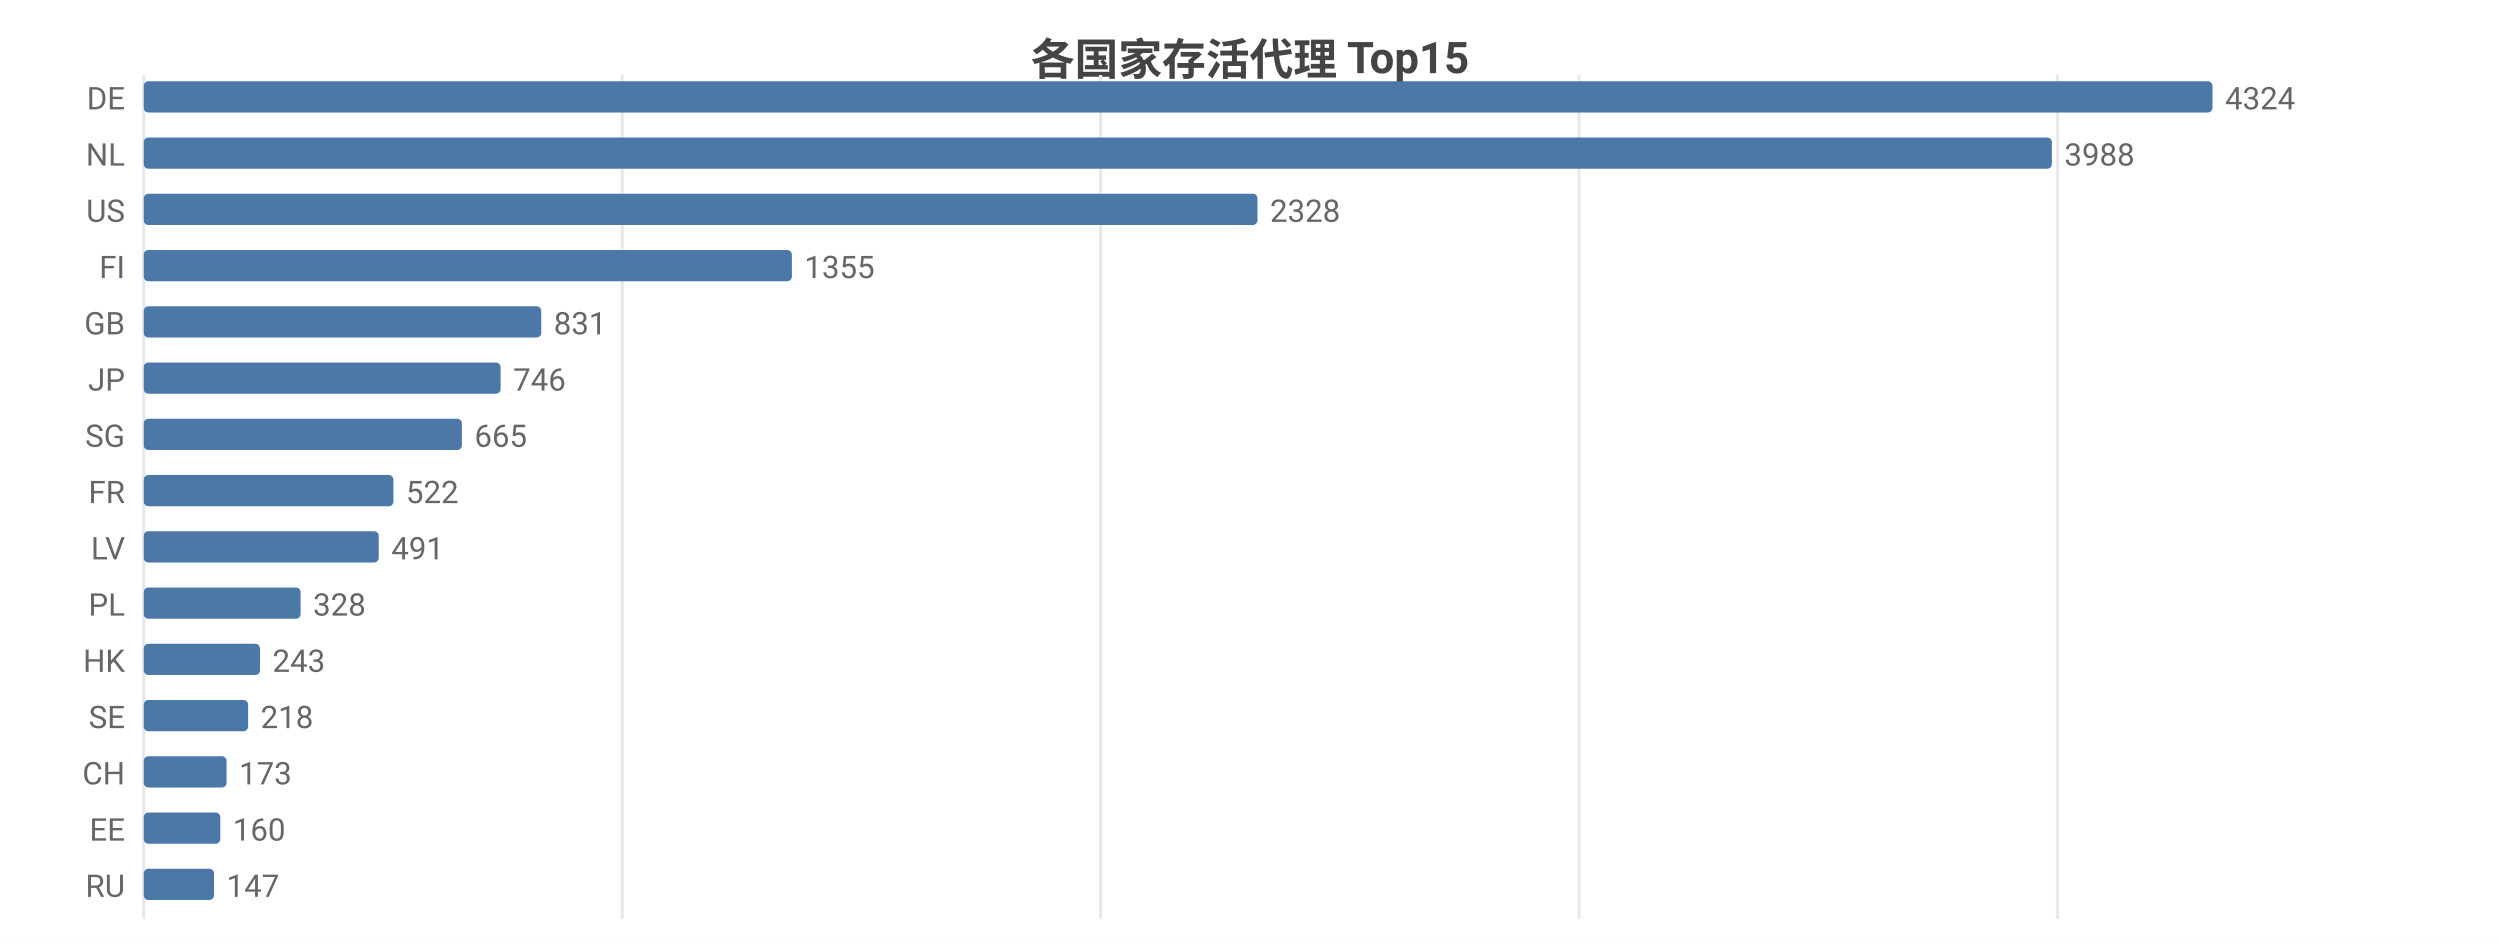
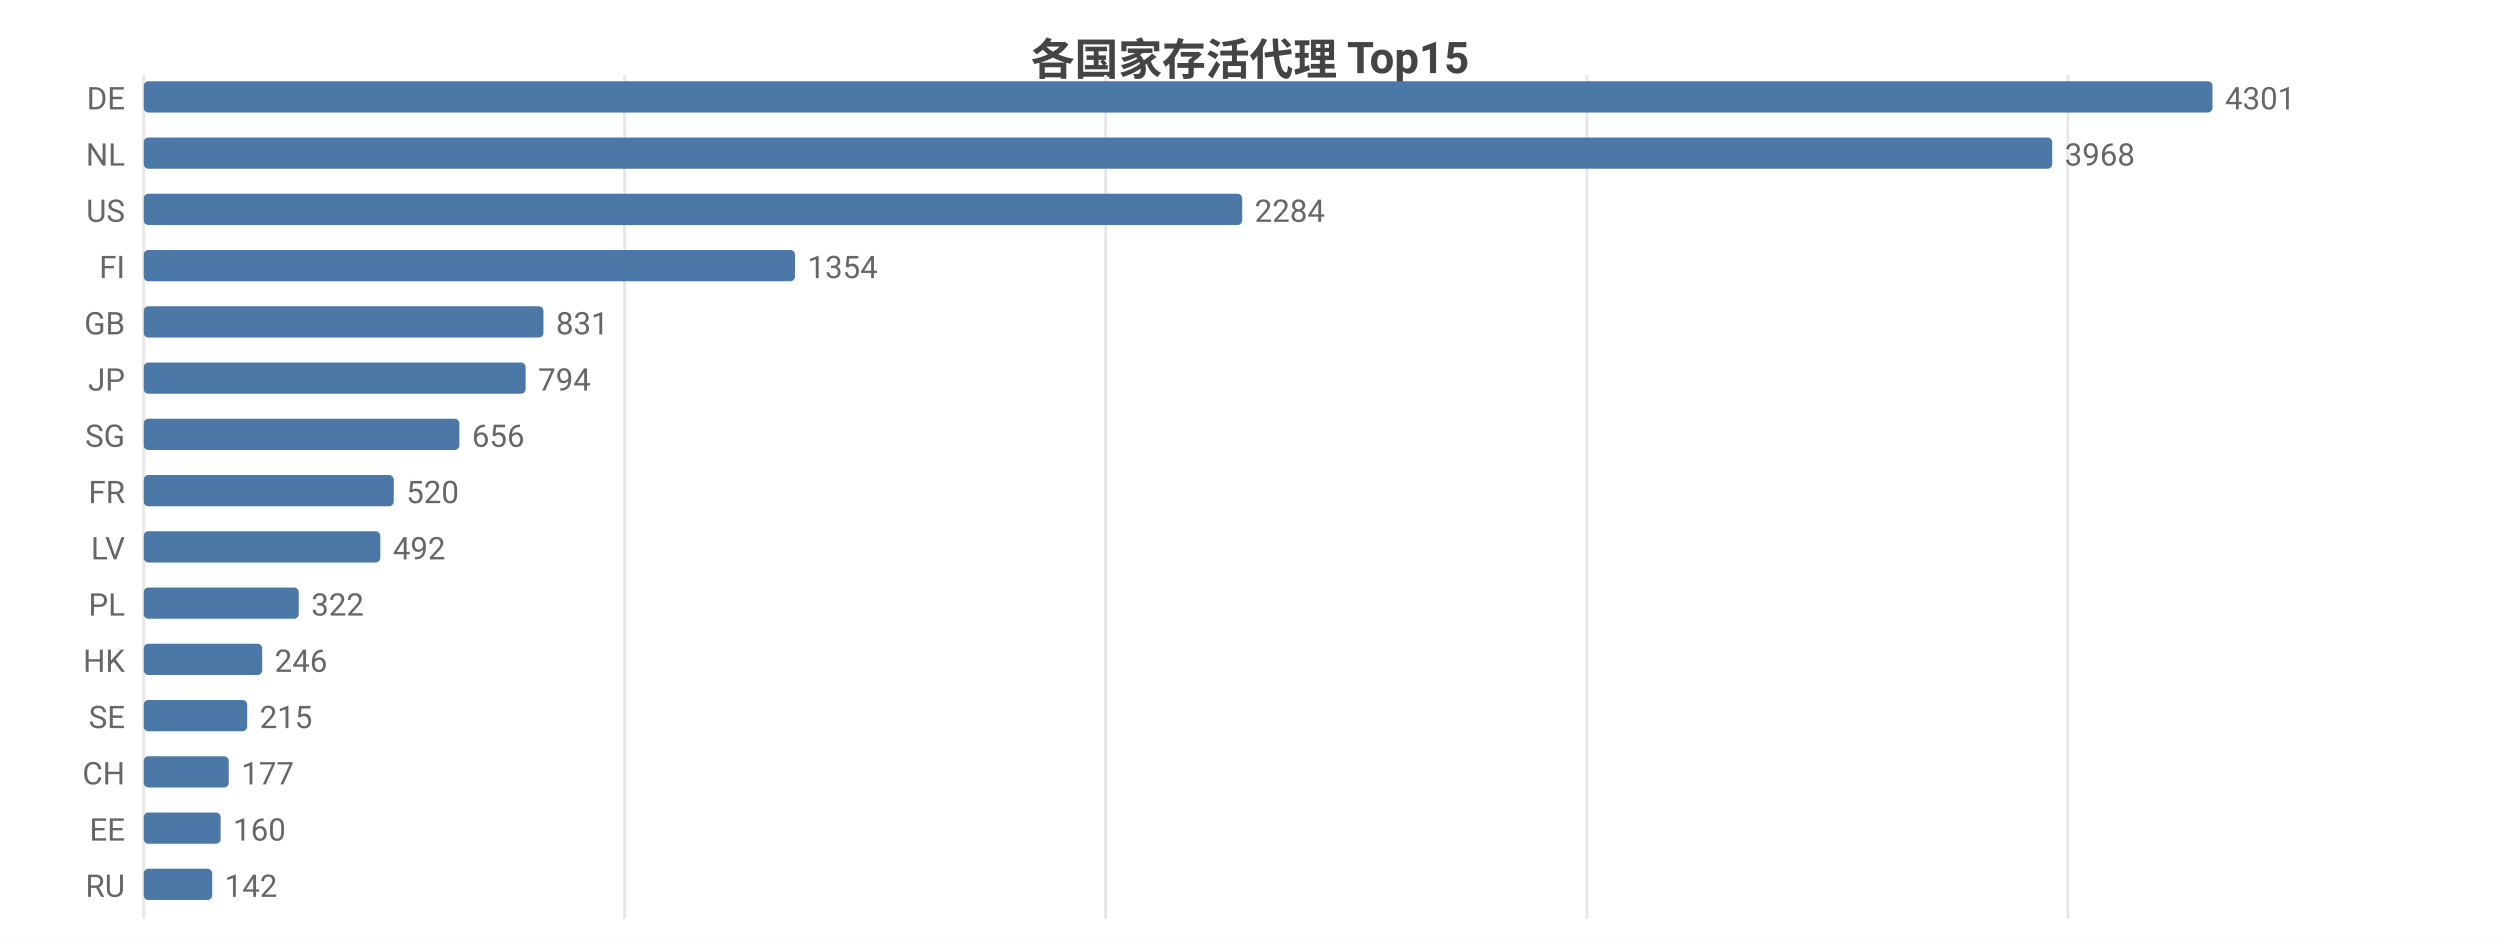
<svg xmlns="http://www.w3.org/2000/svg" width="800" height="302" viewBox="0 0 800 302">
  <rect width="800" height="302" fill="#ffffff" />
  <style>text{font-family:system-ui,-apple-system,'Segoe UI',Roboto,'PingFang SC','Microsoft YaHei','Noto Sans CJK SC',sans-serif}.g{stroke:#e8e8e8;stroke-width:1}.a{stroke:#999;stroke-width:1}.t{font-size:10px;fill:#666}.m{font-size:10px;text-anchor:middle;fill:#666}.e{font-size:10px;text-anchor:end;fill:#666}.l{font-size:11px;fill:#333}.tt{font-size:14px;font-weight:600;text-anchor:middle;fill:#444}.em{font-size:13px;text-anchor:middle;fill:#999}</style>
  <text class="tt" x="400.0" y="24">各国家存活代理 Top15</text>
  <line class="g" x1="46" y1="24" x2="46" y2="294" />
-   <line class="g" x1="199.1" y1="24" x2="199.1" y2="294" />
-   <line class="g" x1="352.2" y1="24" x2="352.2" y2="294" />
-   <line class="g" x1="505.3" y1="24" x2="505.3" y2="294" />
-   <line class="g" x1="658.4" y1="24" x2="658.4" y2="294" />
+   <line class="g" x1="199.9" y1="24" x2="199.9" y2="294" />
+   <line class="g" x1="353.8" y1="24" x2="353.8" y2="294" />
+   <line class="g" x1="507.8" y1="24" x2="507.8" y2="294" />
+   <line class="g" x1="661.7" y1="24" x2="661.7" y2="294" />
  <text class="e" x="40" y="35">DE</text>
  <rect x="46" y="26" width="662" height="10" fill="#4c78a8" rx="1.5" />
-   <text class="t" x="712" y="35">4324</text>
+   <text class="t" x="712" y="35">4301</text>
  <text class="e" x="40" y="53">NL</text>
-   <rect x="46" y="44" width="610.6" height="10" fill="#4c78a8" rx="1.5" />
-   <text class="t" x="660.6" y="53">3988</text>
+   <rect x="46" y="44" width="610.7" height="10" fill="#4c78a8" rx="1.5" />
+   <text class="t" x="660.7" y="53">3968</text>
  <text class="e" x="40" y="71">US</text>
-   <rect x="46" y="62" width="356.4" height="10" fill="#4c78a8" rx="1.5" />
-   <text class="t" x="406.4" y="71">2328</text>
+   <rect x="46" y="62" width="351.5" height="10" fill="#4c78a8" rx="1.5" />
+   <text class="t" x="401.5" y="71">2284</text>
  <text class="e" x="40" y="89">FI</text>
-   <rect x="46" y="80" width="207.4" height="10" fill="#4c78a8" rx="1.5" />
-   <text class="t" x="257.4" y="89">1355</text>
+   <rect x="46" y="80" width="208.4" height="10" fill="#4c78a8" rx="1.5" />
+   <text class="t" x="258.4" y="89">1354</text>
  <text class="e" x="40" y="107">GB</text>
-   <rect x="46" y="98" width="127.2" height="10" fill="#4c78a8" rx="1.5" />
-   <text class="t" x="177.2" y="107">831</text>
+   <rect x="46" y="98" width="127.9" height="10" fill="#4c78a8" rx="1.5" />
+   <text class="t" x="177.9" y="107">831</text>
  <text class="e" x="40" y="125">JP</text>
-   <rect x="46" y="116" width="114.2" height="10" fill="#4c78a8" rx="1.5" />
-   <text class="t" x="164.2" y="125">746</text>
+   <rect x="46" y="116" width="122.2" height="10" fill="#4c78a8" rx="1.5" />
+   <text class="t" x="172.2" y="125">794</text>
  <text class="e" x="40" y="143">SG</text>
-   <rect x="46" y="134" width="101.8" height="10" fill="#4c78a8" rx="1.5" />
-   <text class="t" x="151.8" y="143">665</text>
+   <rect x="46" y="134" width="101.0" height="10" fill="#4c78a8" rx="1.5" />
+   <text class="t" x="151.0" y="143">656</text>
  <text class="e" x="40" y="161">FR</text>
-   <rect x="46" y="152" width="79.9" height="10" fill="#4c78a8" rx="1.5" />
-   <text class="t" x="129.9" y="161">522</text>
+   <rect x="46" y="152" width="80.0" height="10" fill="#4c78a8" rx="1.5" />
+   <text class="t" x="130.0" y="161">520</text>
  <text class="e" x="40" y="179">LV</text>
-   <rect x="46" y="170" width="75.2" height="10" fill="#4c78a8" rx="1.5" />
-   <text class="t" x="125.2" y="179">491</text>
+   <rect x="46" y="170" width="75.7" height="10" fill="#4c78a8" rx="1.5" />
+   <text class="t" x="125.7" y="179">492</text>
  <text class="e" x="40" y="197">PL</text>
-   <rect x="46" y="188" width="50.2" height="10" fill="#4c78a8" rx="1.5" />
-   <text class="t" x="100.2" y="197">328</text>
+   <rect x="46" y="188" width="49.6" height="10" fill="#4c78a8" rx="1.5" />
+   <text class="t" x="99.6" y="197">322</text>
  <text class="e" x="40" y="215">HK</text>
-   <rect x="46" y="206" width="37.2" height="10" fill="#4c78a8" rx="1.5" />
-   <text class="t" x="87.2" y="215">243</text>
+   <rect x="46" y="206" width="37.9" height="10" fill="#4c78a8" rx="1.5" />
+   <text class="t" x="87.9" y="215">246</text>
  <text class="e" x="40" y="233">SE</text>
-   <rect x="46" y="224" width="33.4" height="10" fill="#4c78a8" rx="1.5" />
-   <text class="t" x="83.4" y="233">218</text>
+   <rect x="46" y="224" width="33.1" height="10" fill="#4c78a8" rx="1.5" />
+   <text class="t" x="83.1" y="233">215</text>
  <text class="e" x="40" y="251">CH</text>
-   <rect x="46" y="242" width="26.5" height="10" fill="#4c78a8" rx="1.5" />
-   <text class="t" x="76.5" y="251">173</text>
+   <rect x="46" y="242" width="27.2" height="10" fill="#4c78a8" rx="1.5" />
+   <text class="t" x="77.2" y="251">177</text>
  <text class="e" x="40" y="269">EE</text>
-   <rect x="46" y="260" width="24.5" height="10" fill="#4c78a8" rx="1.5" />
-   <text class="t" x="74.5" y="269">160</text>
+   <rect x="46" y="260" width="24.6" height="10" fill="#4c78a8" rx="1.5" />
+   <text class="t" x="74.6" y="269">160</text>
  <text class="e" x="40" y="287">RU</text>
-   <rect x="46" y="278" width="22.5" height="10" fill="#4c78a8" rx="1.5" />
-   <text class="t" x="72.5" y="287">147</text>
+   <rect x="46" y="278" width="21.9" height="10" fill="#4c78a8" rx="1.5" />
+   <text class="t" x="71.9" y="287">142</text>
</svg>
